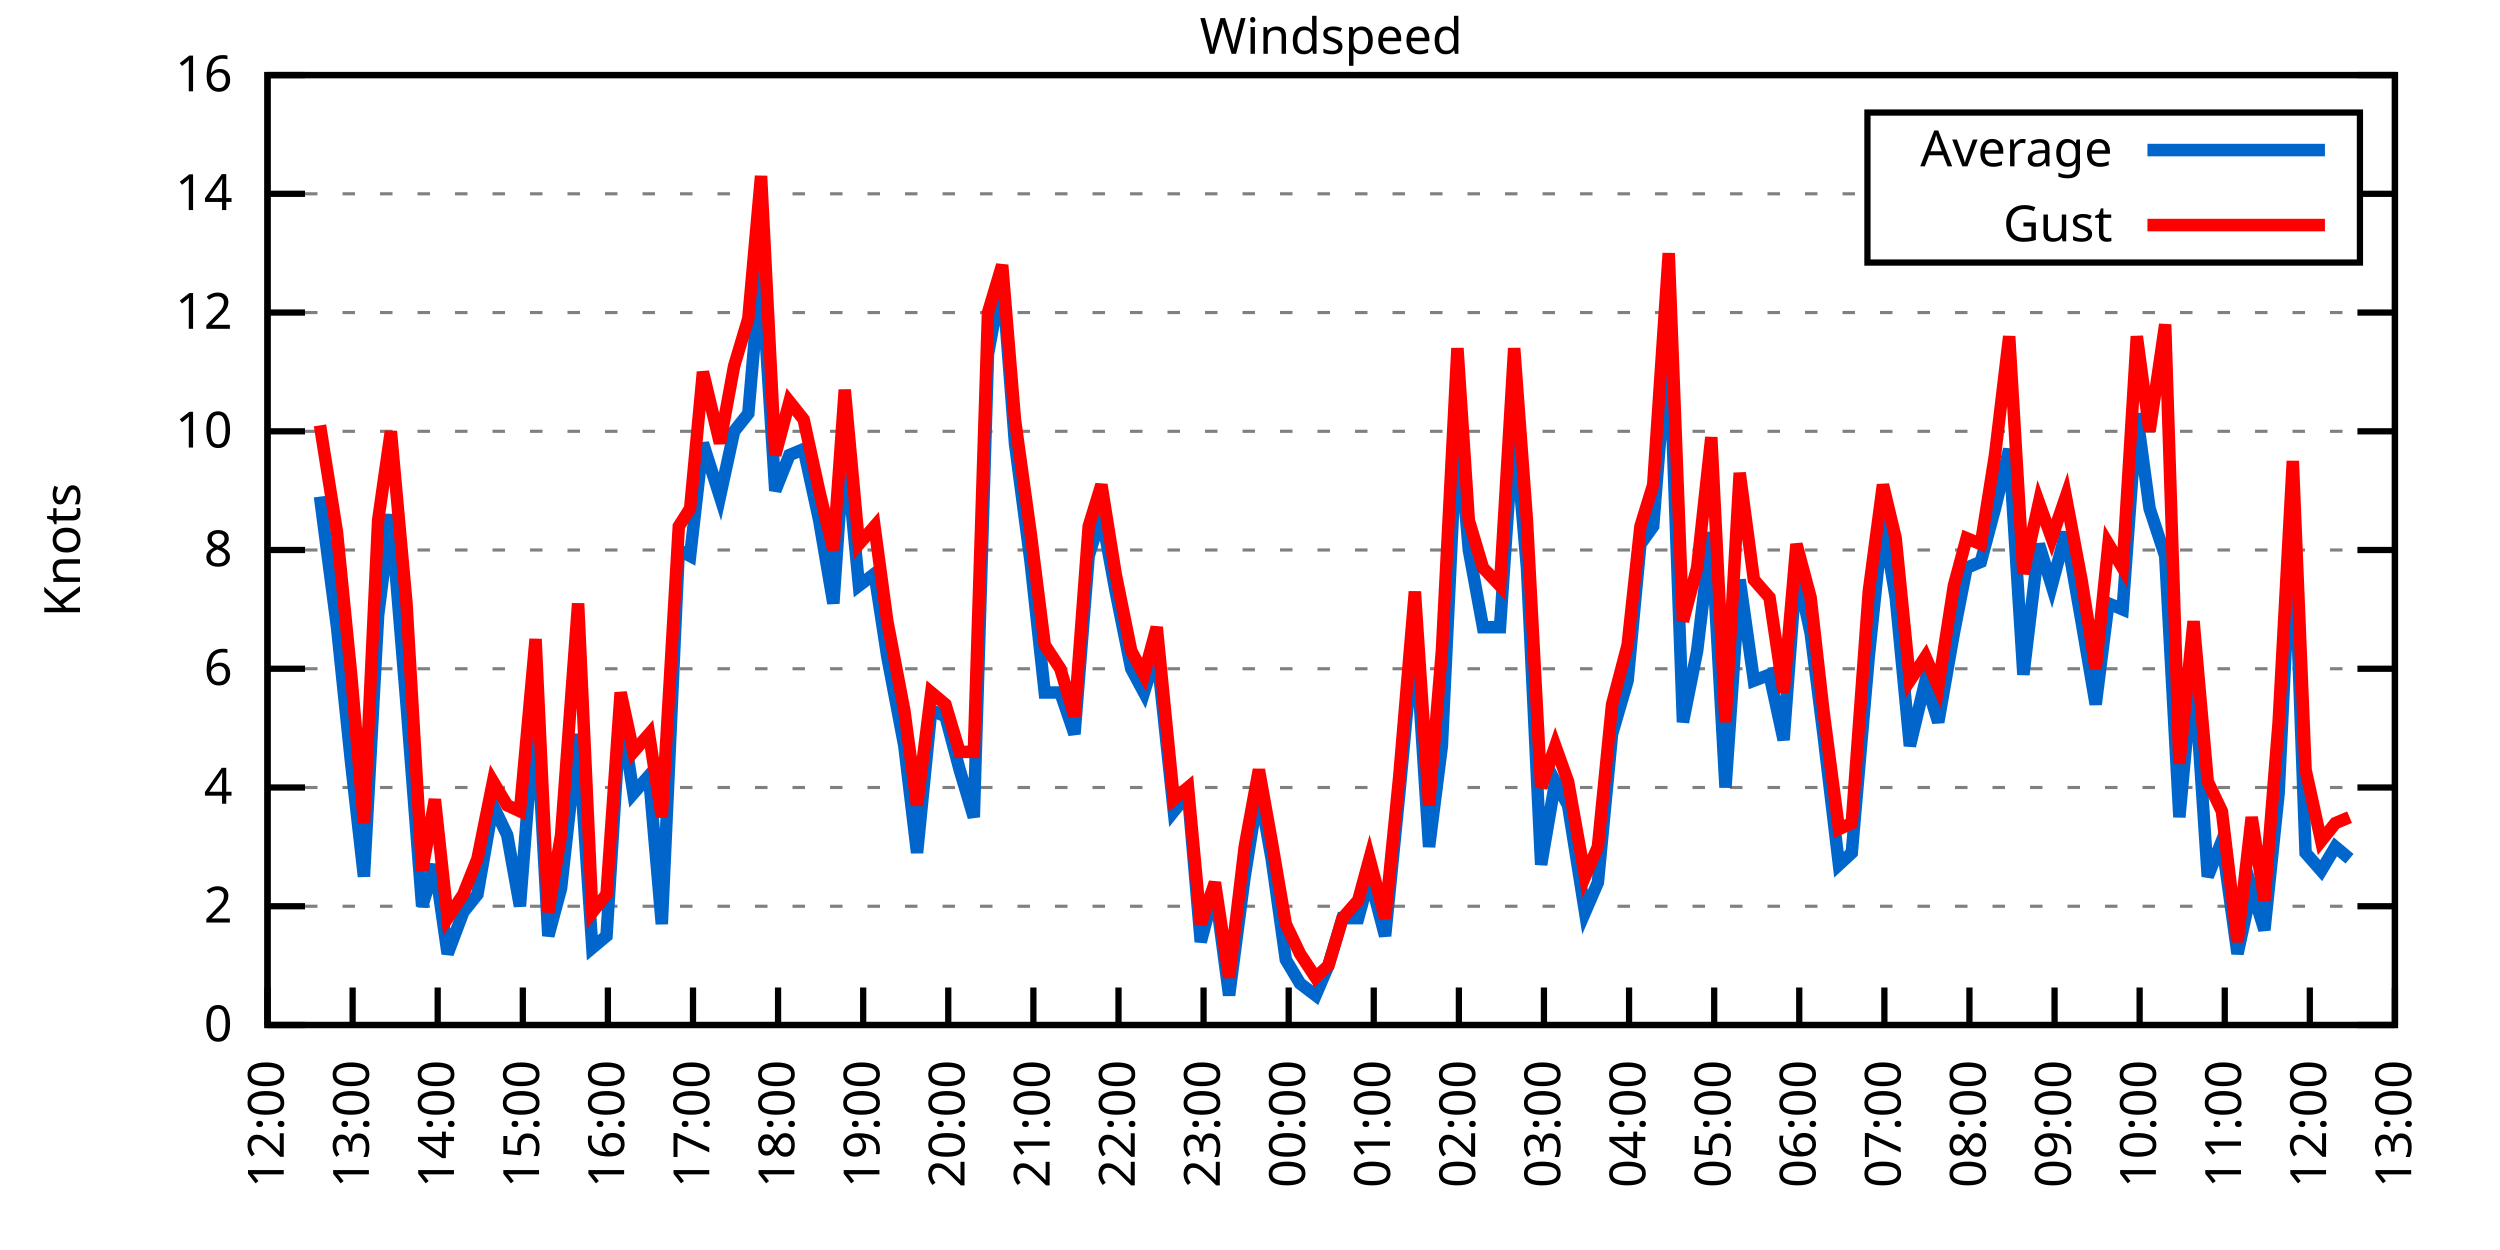
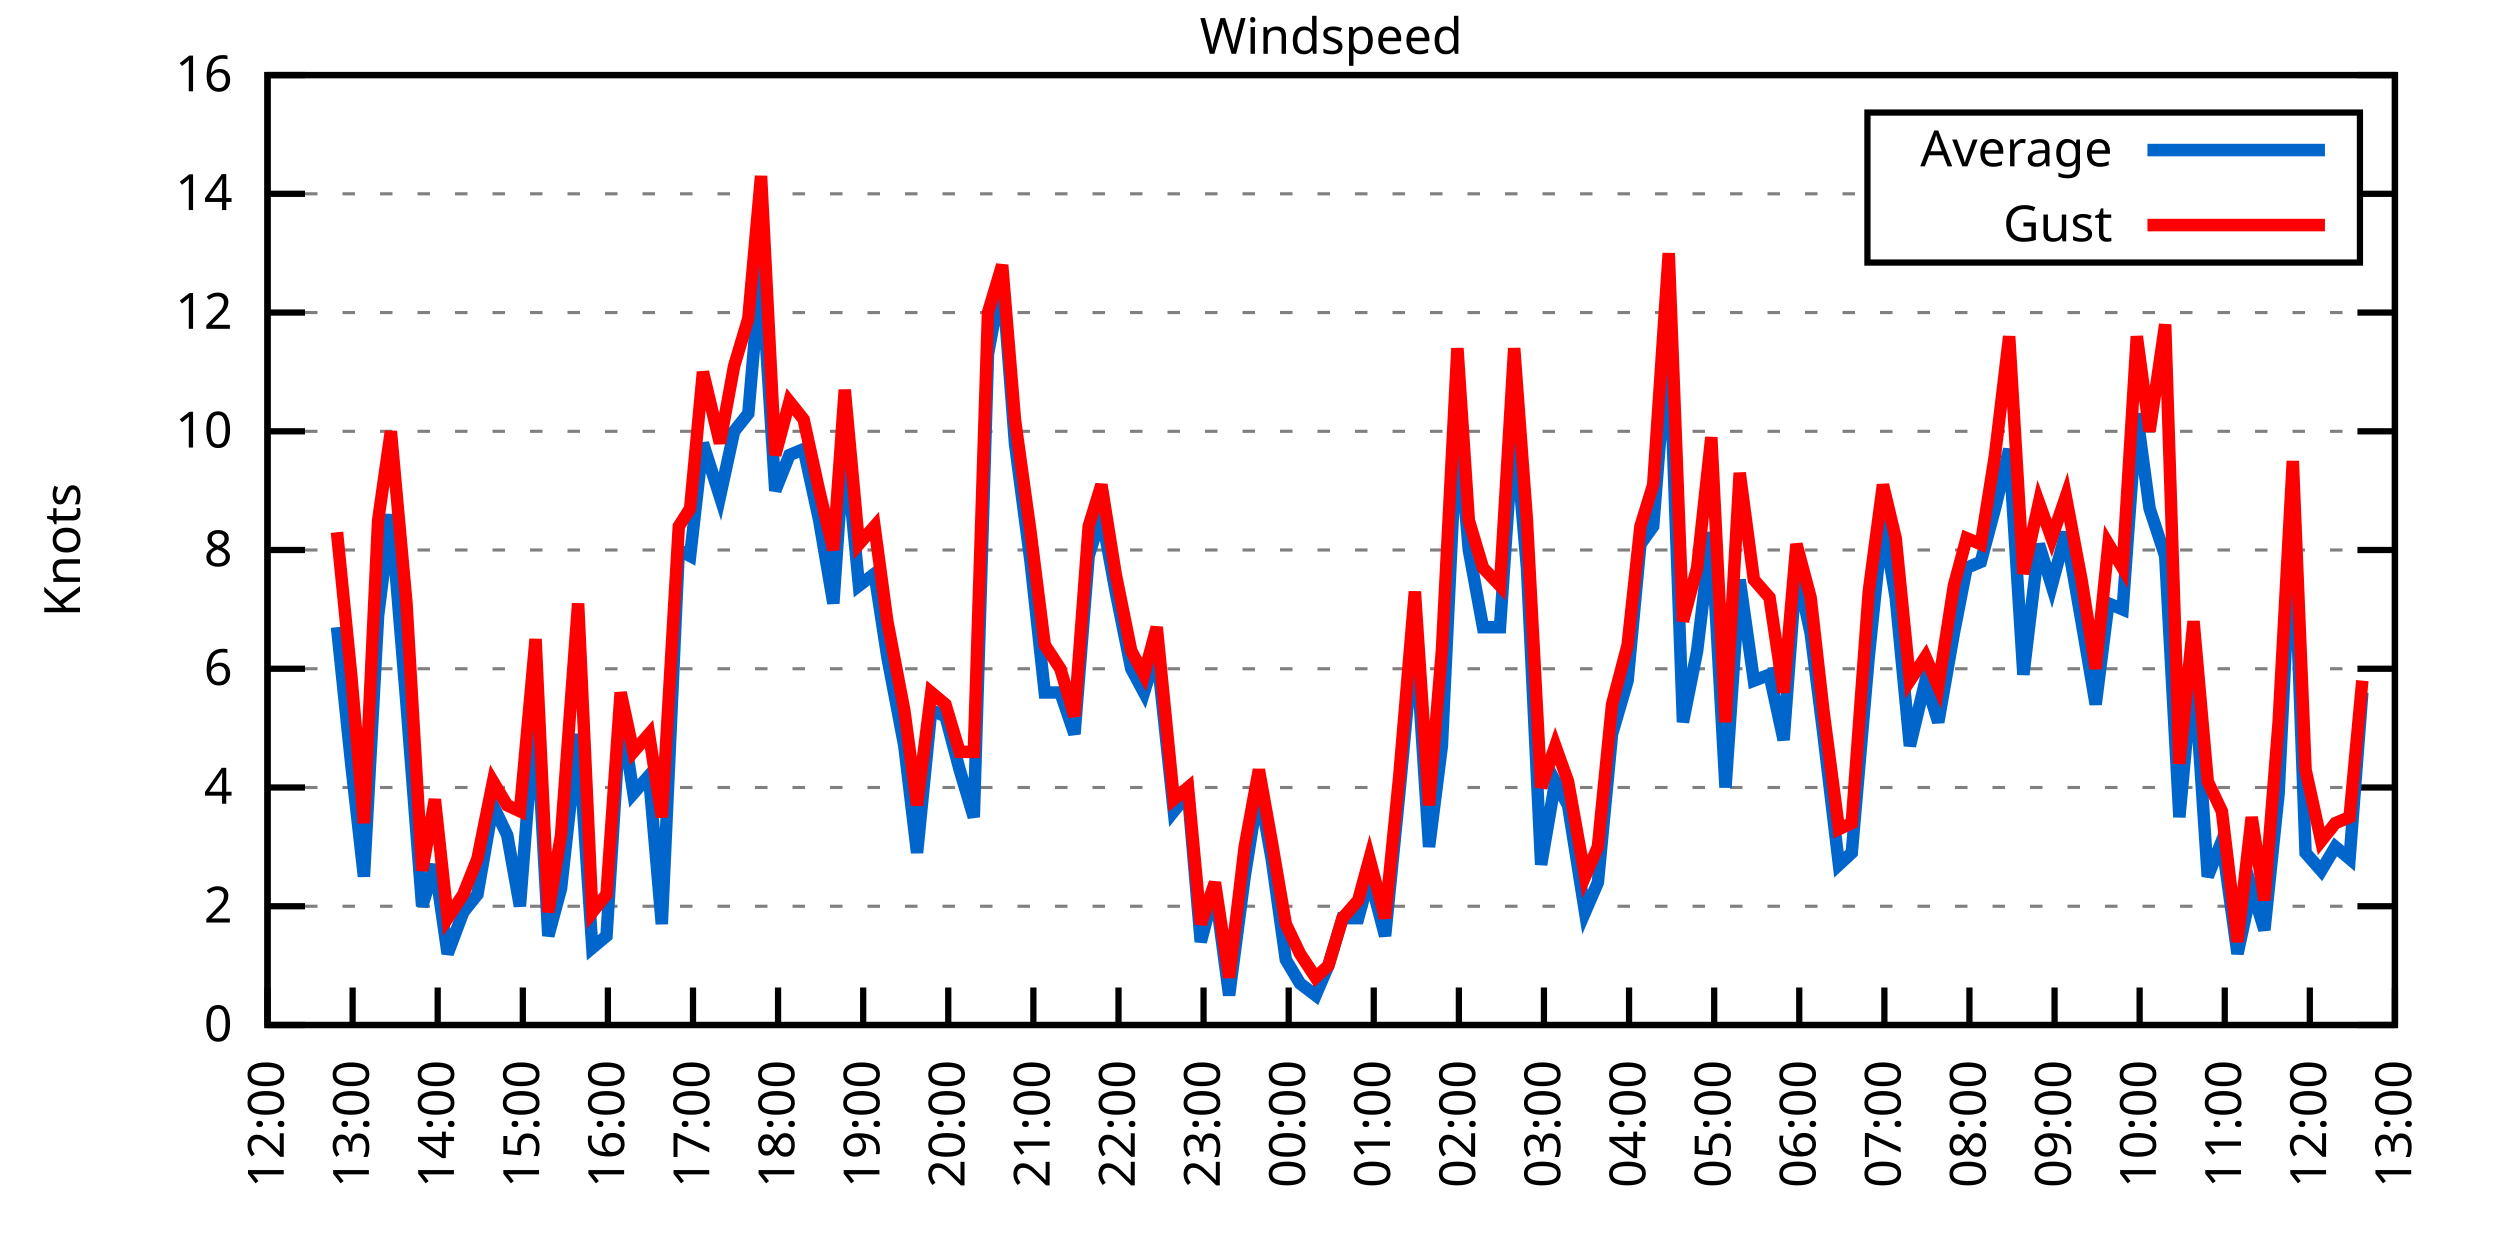
<svg xmlns="http://www.w3.org/2000/svg" xmlns:xlink="http://www.w3.org/1999/xlink" width="400" height="200" viewBox="0 0 400 200">
  <g id="gnuplot_canvas">
    <rect x="0" y="0" width="400" height="200" fill="none" />
    <defs>
      <circle id="gpDot" r="0.5" stroke-width="0.5" stroke="currentColor" />
      <path id="gpPt0" stroke-width="0.333" stroke="currentColor" d="M-1,0 h2 M0,-1 v2" />
      <path id="gpPt1" stroke-width="0.333" stroke="currentColor" d="M-1,-1 L1,1 M1,-1 L-1,1" />
      <path id="gpPt2" stroke-width="0.333" stroke="currentColor" d="M-1,0 L1,0 M0,-1 L0,1 M-1,-1 L1,1 M-1,1 L1,-1" />
      <rect id="gpPt3" stroke-width="0.333" stroke="currentColor" x="-1" y="-1" width="2" height="2" />
      <rect id="gpPt4" stroke-width="0.333" stroke="currentColor" fill="currentColor" x="-1" y="-1" width="2" height="2" />
      <circle id="gpPt5" stroke-width="0.333" stroke="currentColor" cx="0" cy="0" r="1" />
      <use xlink:href="#gpPt5" id="gpPt6" fill="currentColor" stroke="none" />
      <path id="gpPt7" stroke-width="0.333" stroke="currentColor" d="M0,-1.33 L-1.33,0.67 L1.33,0.67 z" />
      <use xlink:href="#gpPt7" id="gpPt8" fill="currentColor" stroke="none" />
      <use xlink:href="#gpPt7" id="gpPt9" stroke="currentColor" transform="rotate(180)" />
      <use xlink:href="#gpPt9" id="gpPt10" fill="currentColor" stroke="none" />
      <use xlink:href="#gpPt3" id="gpPt11" stroke="currentColor" transform="rotate(45)" />
      <use xlink:href="#gpPt11" id="gpPt12" fill="currentColor" stroke="none" />
      <path id="gpPt13" stroke-width="0.333" stroke="currentColor" d="M0,1.330 L1.265,0.411 L0.782,-1.067 L-0.782,-1.076 L-1.265,0.411 z" />
      <use xlink:href="#gpPt13" id="gpPt14" fill="currentColor" stroke="none" />
      <filter id="textbox" filterUnits="objectBoundingBox" x="0" y="0" height="1" width="1">
        <feFlood flood-color="white" flood-opacity="1" result="bgnd" />
        <feComposite in="SourceGraphic" in2="bgnd" operator="atop" />
      </filter>
      <filter id="greybox" filterUnits="objectBoundingBox" x="0" y="0" height="1" width="1">
        <feFlood flood-color="lightgrey" flood-opacity="1" result="grey" />
        <feComposite in="SourceGraphic" in2="grey" operator="atop" />
      </filter>
    </defs>
    <g fill="none" color="white" stroke="currentColor" stroke-width="1.00" stroke-linecap="butt" stroke-linejoin="miter">
</g>
    <g fill="none" color="black" stroke="currentColor" stroke-width="1.00" stroke-linecap="butt" stroke-linejoin="miter">
      <g stroke="none" shape-rendering="crispEdges">
        <polygon fill="rgb(255, 255, 255)" points="42.80,164.00 383.18,164.00 383.18,12.02 42.80,12.02 " />
      </g>
    </g>
    <g fill="none" color="black" stroke="currentColor" stroke-width="1.00" stroke-linecap="butt" stroke-linejoin="miter">
</g>
    <g fill="none" color="black" stroke="black" stroke-width="0.50" stroke-linecap="butt" stroke-linejoin="miter">
</g>
    <g fill="none" color="gray" stroke="currentColor" stroke-width="0.50" stroke-linecap="butt" stroke-linejoin="miter">
      <path stroke="gray" stroke-dasharray="2,4" class="gridline" d="M42.80,164.00 L383.19,164.00  " />
    </g>
    <g fill="none" color="gray" stroke="gray" stroke-width="1.00" stroke-linecap="butt" stroke-linejoin="miter">
</g>
    <g fill="none" color="black" stroke="currentColor" stroke-width="1.00" stroke-linecap="butt" stroke-linejoin="miter">
      <path stroke="black" d="M42.80,164.00 L48.80,164.00 M383.19,164.00 L377.19,164.00  " />
      <g transform="translate(37.20,166.60)" stroke="none" fill="black" font-family="Sans" font-size="8.00" text-anchor="end">
        <text>
          <tspan font-family="Sans"> 0</tspan>
        </text>
      </g>
    </g>
    <g fill="none" color="black" stroke="currentColor" stroke-width="1.00" stroke-linecap="butt" stroke-linejoin="miter">
</g>
    <g fill="none" color="black" stroke="black" stroke-width="0.50" stroke-linecap="butt" stroke-linejoin="miter">
</g>
    <g fill="none" color="gray" stroke="currentColor" stroke-width="0.50" stroke-linecap="butt" stroke-linejoin="miter">
      <path stroke="gray" stroke-dasharray="2,4" class="gridline" d="M42.80,145.00 L383.19,145.00  " />
    </g>
    <g fill="none" color="gray" stroke="gray" stroke-width="1.00" stroke-linecap="butt" stroke-linejoin="miter">
</g>
    <g fill="none" color="black" stroke="currentColor" stroke-width="1.00" stroke-linecap="butt" stroke-linejoin="miter">
      <path stroke="black" d="M42.80,145.00 L48.80,145.00 M383.19,145.00 L377.19,145.00  " />
      <g transform="translate(37.20,147.60)" stroke="none" fill="black" font-family="Sans" font-size="8.00" text-anchor="end">
        <text>
          <tspan font-family="Sans"> 2</tspan>
        </text>
      </g>
    </g>
    <g fill="none" color="black" stroke="currentColor" stroke-width="1.00" stroke-linecap="butt" stroke-linejoin="miter">
</g>
    <g fill="none" color="black" stroke="black" stroke-width="0.50" stroke-linecap="butt" stroke-linejoin="miter">
</g>
    <g fill="none" color="gray" stroke="currentColor" stroke-width="0.50" stroke-linecap="butt" stroke-linejoin="miter">
      <path stroke="gray" stroke-dasharray="2,4" class="gridline" d="M42.80,126.00 L383.19,126.00  " />
    </g>
    <g fill="none" color="gray" stroke="gray" stroke-width="1.00" stroke-linecap="butt" stroke-linejoin="miter">
</g>
    <g fill="none" color="black" stroke="currentColor" stroke-width="1.00" stroke-linecap="butt" stroke-linejoin="miter">
      <path stroke="black" d="M42.80,126.00 L48.80,126.00 M383.19,126.00 L377.19,126.00  " />
      <g transform="translate(37.20,128.60)" stroke="none" fill="black" font-family="Sans" font-size="8.00" text-anchor="end">
        <text>
          <tspan font-family="Sans"> 4</tspan>
        </text>
      </g>
    </g>
    <g fill="none" color="black" stroke="currentColor" stroke-width="1.00" stroke-linecap="butt" stroke-linejoin="miter">
</g>
    <g fill="none" color="black" stroke="black" stroke-width="0.50" stroke-linecap="butt" stroke-linejoin="miter">
</g>
    <g fill="none" color="gray" stroke="currentColor" stroke-width="0.50" stroke-linecap="butt" stroke-linejoin="miter">
      <path stroke="gray" stroke-dasharray="2,4" class="gridline" d="M42.80,107.00 L383.19,107.00  " />
    </g>
    <g fill="none" color="gray" stroke="gray" stroke-width="1.00" stroke-linecap="butt" stroke-linejoin="miter">
</g>
    <g fill="none" color="black" stroke="currentColor" stroke-width="1.00" stroke-linecap="butt" stroke-linejoin="miter">
      <path stroke="black" d="M42.80,107.00 L48.80,107.00 M383.19,107.00 L377.19,107.00  " />
      <g transform="translate(37.20,109.60)" stroke="none" fill="black" font-family="Sans" font-size="8.00" text-anchor="end">
        <text>
          <tspan font-family="Sans"> 6</tspan>
        </text>
      </g>
    </g>
    <g fill="none" color="black" stroke="currentColor" stroke-width="1.00" stroke-linecap="butt" stroke-linejoin="miter">
</g>
    <g fill="none" color="black" stroke="black" stroke-width="0.50" stroke-linecap="butt" stroke-linejoin="miter">
</g>
    <g fill="none" color="gray" stroke="currentColor" stroke-width="0.50" stroke-linecap="butt" stroke-linejoin="miter">
      <path stroke="gray" stroke-dasharray="2,4" class="gridline" d="M42.80,88.00 L383.19,88.00  " />
    </g>
    <g fill="none" color="gray" stroke="gray" stroke-width="1.00" stroke-linecap="butt" stroke-linejoin="miter">
</g>
    <g fill="none" color="black" stroke="currentColor" stroke-width="1.00" stroke-linecap="butt" stroke-linejoin="miter">
      <path stroke="black" d="M42.80,88.00 L48.80,88.00 M383.19,88.00 L377.19,88.00  " />
      <g transform="translate(37.20,90.60)" stroke="none" fill="black" font-family="Sans" font-size="8.00" text-anchor="end">
        <text>
          <tspan font-family="Sans"> 8</tspan>
        </text>
      </g>
    </g>
    <g fill="none" color="black" stroke="currentColor" stroke-width="1.00" stroke-linecap="butt" stroke-linejoin="miter">
</g>
    <g fill="none" color="black" stroke="black" stroke-width="0.50" stroke-linecap="butt" stroke-linejoin="miter">
</g>
    <g fill="none" color="gray" stroke="currentColor" stroke-width="0.50" stroke-linecap="butt" stroke-linejoin="miter">
      <path stroke="gray" stroke-dasharray="2,4" class="gridline" d="M42.80,69.01 L383.19,69.01  " />
    </g>
    <g fill="none" color="gray" stroke="gray" stroke-width="1.00" stroke-linecap="butt" stroke-linejoin="miter">
</g>
    <g fill="none" color="black" stroke="currentColor" stroke-width="1.00" stroke-linecap="butt" stroke-linejoin="miter">
      <path stroke="black" d="M42.80,69.01 L48.80,69.01 M383.19,69.01 L377.19,69.01  " />
      <g transform="translate(37.20,71.61)" stroke="none" fill="black" font-family="Sans" font-size="8.00" text-anchor="end">
        <text>
          <tspan font-family="Sans"> 10</tspan>
        </text>
      </g>
    </g>
    <g fill="none" color="black" stroke="currentColor" stroke-width="1.00" stroke-linecap="butt" stroke-linejoin="miter">
</g>
    <g fill="none" color="black" stroke="black" stroke-width="0.50" stroke-linecap="butt" stroke-linejoin="miter">
</g>
    <g fill="none" color="gray" stroke="currentColor" stroke-width="0.50" stroke-linecap="butt" stroke-linejoin="miter">
      <path stroke="gray" stroke-dasharray="2,4" class="gridline" d="M42.80,50.01 L383.19,50.01  " />
    </g>
    <g fill="none" color="gray" stroke="gray" stroke-width="1.00" stroke-linecap="butt" stroke-linejoin="miter">
</g>
    <g fill="none" color="black" stroke="currentColor" stroke-width="1.00" stroke-linecap="butt" stroke-linejoin="miter">
      <path stroke="black" d="M42.80,50.01 L48.80,50.01 M383.19,50.01 L377.19,50.01  " />
      <g transform="translate(37.20,52.61)" stroke="none" fill="black" font-family="Sans" font-size="8.00" text-anchor="end">
        <text>
          <tspan font-family="Sans"> 12</tspan>
        </text>
      </g>
    </g>
    <g fill="none" color="black" stroke="currentColor" stroke-width="1.00" stroke-linecap="butt" stroke-linejoin="miter">
</g>
    <g fill="none" color="black" stroke="black" stroke-width="0.50" stroke-linecap="butt" stroke-linejoin="miter">
</g>
    <g fill="none" color="gray" stroke="currentColor" stroke-width="0.50" stroke-linecap="butt" stroke-linejoin="miter">
      <path stroke="gray" stroke-dasharray="2,4" class="gridline" d="M42.80,31.01 L298.79,31.01 M377.59,31.01 L383.19,31.01  " />
    </g>
    <g fill="none" color="gray" stroke="gray" stroke-width="1.00" stroke-linecap="butt" stroke-linejoin="miter">
</g>
    <g fill="none" color="black" stroke="currentColor" stroke-width="1.00" stroke-linecap="butt" stroke-linejoin="miter">
      <path stroke="black" d="M42.80,31.01 L48.80,31.01 M383.19,31.01 L377.19,31.01  " />
      <g transform="translate(37.20,33.61)" stroke="none" fill="black" font-family="Sans" font-size="8.00" text-anchor="end">
        <text>
          <tspan font-family="Sans"> 14</tspan>
        </text>
      </g>
    </g>
    <g fill="none" color="black" stroke="currentColor" stroke-width="1.00" stroke-linecap="butt" stroke-linejoin="miter">
</g>
    <g fill="none" color="black" stroke="black" stroke-width="0.50" stroke-linecap="butt" stroke-linejoin="miter">
</g>
    <g fill="none" color="gray" stroke="currentColor" stroke-width="0.50" stroke-linecap="butt" stroke-linejoin="miter">
      <path stroke="gray" stroke-dasharray="2,4" class="gridline" d="M42.80,12.01 L383.19,12.01  " />
    </g>
    <g fill="none" color="gray" stroke="gray" stroke-width="1.00" stroke-linecap="butt" stroke-linejoin="miter">
</g>
    <g fill="none" color="black" stroke="currentColor" stroke-width="1.00" stroke-linecap="butt" stroke-linejoin="miter">
      <path stroke="black" d="M42.80,12.01 L48.80,12.01 M383.19,12.01 L377.19,12.01  " />
      <g transform="translate(37.20,14.61)" stroke="none" fill="black" font-family="Sans" font-size="8.00" text-anchor="end">
        <text>
          <tspan font-family="Sans"> 16</tspan>
        </text>
      </g>
    </g>
    <g fill="none" color="black" stroke="currentColor" stroke-width="1.00" stroke-linecap="butt" stroke-linejoin="miter">
      <path stroke="black" d="M42.80,164.00 L42.80,158.00  " />
      <g transform="translate(45.40,169.60) rotate(270.00)" stroke="none" fill="black" font-family="Sans" font-size="8.00" text-anchor="end">
        <text>
          <tspan font-family="Sans">12:00</tspan>
        </text>
      </g>
    </g>
    <g fill="none" color="black" stroke="currentColor" stroke-width="1.00" stroke-linecap="butt" stroke-linejoin="miter">
      <path stroke="black" d="M56.42,164.00 L56.42,158.00  " />
      <g transform="translate(59.02,169.60) rotate(270.00)" stroke="none" fill="black" font-family="Sans" font-size="8.00" text-anchor="end">
        <text>
          <tspan font-family="Sans">13:00</tspan>
        </text>
      </g>
    </g>
    <g fill="none" color="black" stroke="currentColor" stroke-width="1.00" stroke-linecap="butt" stroke-linejoin="miter">
      <path stroke="black" d="M70.03,164.00 L70.03,158.00  " />
      <g transform="translate(72.63,169.60) rotate(270.00)" stroke="none" fill="black" font-family="Sans" font-size="8.00" text-anchor="end">
        <text>
          <tspan font-family="Sans">14:00</tspan>
        </text>
      </g>
    </g>
    <g fill="none" color="black" stroke="currentColor" stroke-width="1.00" stroke-linecap="butt" stroke-linejoin="miter">
      <path stroke="black" d="M83.65,164.00 L83.65,158.00  " />
      <g transform="translate(86.25,169.60) rotate(270.00)" stroke="none" fill="black" font-family="Sans" font-size="8.00" text-anchor="end">
        <text>
          <tspan font-family="Sans">15:00</tspan>
        </text>
      </g>
    </g>
    <g fill="none" color="black" stroke="currentColor" stroke-width="1.00" stroke-linecap="butt" stroke-linejoin="miter">
      <path stroke="black" d="M97.26,164.00 L97.26,158.00  " />
      <g transform="translate(99.86,169.60) rotate(270.00)" stroke="none" fill="black" font-family="Sans" font-size="8.00" text-anchor="end">
        <text>
          <tspan font-family="Sans">16:00</tspan>
        </text>
      </g>
    </g>
    <g fill="none" color="black" stroke="currentColor" stroke-width="1.00" stroke-linecap="butt" stroke-linejoin="miter">
      <path stroke="black" d="M110.88,164.00 L110.88,158.00  " />
      <g transform="translate(113.48,169.60) rotate(270.00)" stroke="none" fill="black" font-family="Sans" font-size="8.00" text-anchor="end">
        <text>
          <tspan font-family="Sans">17:00</tspan>
        </text>
      </g>
    </g>
    <g fill="none" color="black" stroke="currentColor" stroke-width="1.00" stroke-linecap="butt" stroke-linejoin="miter">
      <path stroke="black" d="M124.49,164.00 L124.49,158.00  " />
      <g transform="translate(127.09,169.60) rotate(270.00)" stroke="none" fill="black" font-family="Sans" font-size="8.00" text-anchor="end">
        <text>
          <tspan font-family="Sans">18:00</tspan>
        </text>
      </g>
    </g>
    <g fill="none" color="black" stroke="currentColor" stroke-width="1.00" stroke-linecap="butt" stroke-linejoin="miter">
      <path stroke="black" d="M138.11,164.00 L138.11,158.00  " />
      <g transform="translate(140.71,169.60) rotate(270.00)" stroke="none" fill="black" font-family="Sans" font-size="8.00" text-anchor="end">
        <text>
          <tspan font-family="Sans">19:00</tspan>
        </text>
      </g>
    </g>
    <g fill="none" color="black" stroke="currentColor" stroke-width="1.00" stroke-linecap="butt" stroke-linejoin="miter">
      <path stroke="black" d="M151.72,164.00 L151.72,158.00  " />
      <g transform="translate(154.32,169.60) rotate(270.00)" stroke="none" fill="black" font-family="Sans" font-size="8.00" text-anchor="end">
        <text>
          <tspan font-family="Sans">20:00</tspan>
        </text>
      </g>
    </g>
    <g fill="none" color="black" stroke="currentColor" stroke-width="1.00" stroke-linecap="butt" stroke-linejoin="miter">
      <path stroke="black" d="M165.34,164.00 L165.34,158.00  " />
      <g transform="translate(167.94,169.60) rotate(270.00)" stroke="none" fill="black" font-family="Sans" font-size="8.00" text-anchor="end">
        <text>
          <tspan font-family="Sans">21:00</tspan>
        </text>
      </g>
    </g>
    <g fill="none" color="black" stroke="currentColor" stroke-width="1.00" stroke-linecap="butt" stroke-linejoin="miter">
      <path stroke="black" d="M178.96,164.00 L178.96,158.00  " />
      <g transform="translate(181.56,169.60) rotate(270.00)" stroke="none" fill="black" font-family="Sans" font-size="8.00" text-anchor="end">
        <text>
          <tspan font-family="Sans">22:00</tspan>
        </text>
      </g>
    </g>
    <g fill="none" color="black" stroke="currentColor" stroke-width="1.00" stroke-linecap="butt" stroke-linejoin="miter">
      <path stroke="black" d="M192.57,164.00 L192.57,158.00  " />
      <g transform="translate(195.17,169.60) rotate(270.00)" stroke="none" fill="black" font-family="Sans" font-size="8.00" text-anchor="end">
        <text>
          <tspan font-family="Sans">23:00</tspan>
        </text>
      </g>
    </g>
    <g fill="none" color="black" stroke="currentColor" stroke-width="1.00" stroke-linecap="butt" stroke-linejoin="miter">
      <path stroke="black" d="M206.19,164.00 L206.19,158.00  " />
      <g transform="translate(208.79,169.60) rotate(270.00)" stroke="none" fill="black" font-family="Sans" font-size="8.00" text-anchor="end">
        <text>
          <tspan font-family="Sans">00:00</tspan>
        </text>
      </g>
    </g>
    <g fill="none" color="black" stroke="currentColor" stroke-width="1.00" stroke-linecap="butt" stroke-linejoin="miter">
      <path stroke="black" d="M219.80,164.00 L219.80,158.00  " />
      <g transform="translate(222.40,169.60) rotate(270.00)" stroke="none" fill="black" font-family="Sans" font-size="8.00" text-anchor="end">
        <text>
          <tspan font-family="Sans">01:00</tspan>
        </text>
      </g>
    </g>
    <g fill="none" color="black" stroke="currentColor" stroke-width="1.00" stroke-linecap="butt" stroke-linejoin="miter">
      <path stroke="black" d="M233.42,164.00 L233.42,158.00  " />
      <g transform="translate(236.02,169.60) rotate(270.00)" stroke="none" fill="black" font-family="Sans" font-size="8.00" text-anchor="end">
        <text>
          <tspan font-family="Sans">02:00</tspan>
        </text>
      </g>
    </g>
    <g fill="none" color="black" stroke="currentColor" stroke-width="1.00" stroke-linecap="butt" stroke-linejoin="miter">
      <path stroke="black" d="M247.03,164.00 L247.03,158.00  " />
      <g transform="translate(249.63,169.60) rotate(270.00)" stroke="none" fill="black" font-family="Sans" font-size="8.00" text-anchor="end">
        <text>
          <tspan font-family="Sans">03:00</tspan>
        </text>
      </g>
    </g>
    <g fill="none" color="black" stroke="currentColor" stroke-width="1.00" stroke-linecap="butt" stroke-linejoin="miter">
      <path stroke="black" d="M260.65,164.00 L260.65,158.00  " />
      <g transform="translate(263.25,169.60) rotate(270.00)" stroke="none" fill="black" font-family="Sans" font-size="8.00" text-anchor="end">
        <text>
          <tspan font-family="Sans">04:00</tspan>
        </text>
      </g>
    </g>
    <g fill="none" color="black" stroke="currentColor" stroke-width="1.00" stroke-linecap="butt" stroke-linejoin="miter">
      <path stroke="black" d="M274.27,164.00 L274.27,158.00  " />
      <g transform="translate(276.87,169.60) rotate(270.00)" stroke="none" fill="black" font-family="Sans" font-size="8.00" text-anchor="end">
        <text>
          <tspan font-family="Sans">05:00</tspan>
        </text>
      </g>
    </g>
    <g fill="none" color="black" stroke="currentColor" stroke-width="1.00" stroke-linecap="butt" stroke-linejoin="miter">
      <path stroke="black" d="M287.88,164.00 L287.88,158.00  " />
      <g transform="translate(290.48,169.60) rotate(270.00)" stroke="none" fill="black" font-family="Sans" font-size="8.00" text-anchor="end">
        <text>
          <tspan font-family="Sans">06:00</tspan>
        </text>
      </g>
    </g>
    <g fill="none" color="black" stroke="currentColor" stroke-width="1.00" stroke-linecap="butt" stroke-linejoin="miter">
      <path stroke="black" d="M301.50,164.00 L301.50,158.00  " />
      <g transform="translate(304.10,169.60) rotate(270.00)" stroke="none" fill="black" font-family="Sans" font-size="8.00" text-anchor="end">
        <text>
          <tspan font-family="Sans">07:00</tspan>
        </text>
      </g>
    </g>
    <g fill="none" color="black" stroke="currentColor" stroke-width="1.00" stroke-linecap="butt" stroke-linejoin="miter">
      <path stroke="black" d="M315.11,164.00 L315.11,158.00  " />
      <g transform="translate(317.71,169.60) rotate(270.00)" stroke="none" fill="black" font-family="Sans" font-size="8.00" text-anchor="end">
        <text>
          <tspan font-family="Sans">08:00</tspan>
        </text>
      </g>
    </g>
    <g fill="none" color="black" stroke="currentColor" stroke-width="1.00" stroke-linecap="butt" stroke-linejoin="miter">
      <path stroke="black" d="M328.73,164.00 L328.73,158.00  " />
      <g transform="translate(331.33,169.60) rotate(270.00)" stroke="none" fill="black" font-family="Sans" font-size="8.00" text-anchor="end">
        <text>
          <tspan font-family="Sans">09:00</tspan>
        </text>
      </g>
    </g>
    <g fill="none" color="black" stroke="currentColor" stroke-width="1.00" stroke-linecap="butt" stroke-linejoin="miter">
      <path stroke="black" d="M342.34,164.00 L342.34,158.00  " />
      <g transform="translate(344.94,169.60) rotate(270.00)" stroke="none" fill="black" font-family="Sans" font-size="8.00" text-anchor="end">
        <text>
          <tspan font-family="Sans">10:00</tspan>
        </text>
      </g>
    </g>
    <g fill="none" color="black" stroke="currentColor" stroke-width="1.00" stroke-linecap="butt" stroke-linejoin="miter">
      <path stroke="black" d="M355.96,164.00 L355.96,158.00  " />
      <g transform="translate(358.56,169.60) rotate(270.00)" stroke="none" fill="black" font-family="Sans" font-size="8.00" text-anchor="end">
        <text>
          <tspan font-family="Sans">11:00</tspan>
        </text>
      </g>
    </g>
    <g fill="none" color="black" stroke="currentColor" stroke-width="1.00" stroke-linecap="butt" stroke-linejoin="miter">
      <path stroke="black" d="M369.57,164.00 L369.57,158.00  " />
      <g transform="translate(372.17,169.60) rotate(270.00)" stroke="none" fill="black" font-family="Sans" font-size="8.00" text-anchor="end">
        <text>
          <tspan font-family="Sans">12:00</tspan>
        </text>
      </g>
    </g>
    <g fill="none" color="black" stroke="currentColor" stroke-width="1.00" stroke-linecap="butt" stroke-linejoin="miter">
      <path stroke="black" d="M383.19,164.00 L383.19,158.00  " />
      <g transform="translate(385.79,169.60) rotate(270.00)" stroke="none" fill="black" font-family="Sans" font-size="8.00" text-anchor="end">
        <text>
          <tspan font-family="Sans">13:00</tspan>
        </text>
      </g>
    </g>
    <g fill="none" color="black" stroke="currentColor" stroke-width="1.00" stroke-linecap="butt" stroke-linejoin="miter">
</g>
    <g fill="none" color="black" stroke="currentColor" stroke-width="1.00" stroke-linecap="butt" stroke-linejoin="miter">
      <path stroke="black" d="M42.80,12.01 L42.80,164.00 L383.19,164.00 L383.19,12.01 L42.80,12.01 Z  " />
    </g>
    <g fill="none" color="black" stroke="currentColor" stroke-width="1.00" stroke-linecap="butt" stroke-linejoin="miter">
</g>
    <g fill="none" color="black" stroke="currentColor" stroke-width="1.00" stroke-linecap="butt" stroke-linejoin="miter">
      <path stroke="black" d="M298.79,42.01 L298.79,18.01 L377.59,18.01 L377.59,42.01 L298.79,42.01 Z  " />
    </g>
    <g id="Windspeed_plot_1">
      <g fill="none" color="white" stroke="black" stroke-width="2.00" stroke-linecap="butt" stroke-linejoin="miter">
</g>
      <g fill="none" color="black" stroke="currentColor" stroke-width="2.00" stroke-linecap="butt" stroke-linejoin="miter">
        <g transform="translate(337.99,26.61)" stroke="none" fill="black" font-family="Sans" font-size="8.00" text-anchor="end">
          <text>
            <tspan font-family="Sans">Average</tspan>
          </text>
        </g>
      </g>
      <g fill="none" color="black" stroke="currentColor" stroke-width="2.00" stroke-linecap="butt" stroke-linejoin="miter">
-         <path stroke="rgb(  0, 102, 204)" d="M343.59,24.01 L371.99,24.01 M51.20,79.46 L53.92,100.35 L56.19,122.20 L58.23,140.25 L60.50,98.45 L62.54,82.31   L65.04,112.70 L67.54,145.00 L69.58,138.35 L71.62,152.60 L74.12,145.95 L76.39,143.10 L78.88,128.85 L81.15,133.60   L83.19,145.00 L85.69,112.70 L87.73,149.75 L89.77,142.15 L92.50,117.45 L94.77,151.65 L97.04,149.75 L99.30,113.65   L101.35,126.95 L103.84,124.10 L105.89,147.85 L108.61,88.00 L110.42,88.95 L112.47,70.91 L115.19,79.46 L117.46,69.01   L119.73,66.16 L121.77,42.41 L124.04,78.51 L126.31,72.81 L128.58,71.86 L131.07,83.26 L133.34,96.55 L135.16,69.96   L137.43,93.70 L139.92,91.80 L141.97,105.10 L144.69,119.35 L146.73,136.45 L149.00,113.65 L151.27,114.60 L153.54,123.15   L155.81,130.75 L158.08,56.66 L160.35,44.31 L162.39,70.91 L164.89,89.90 L167.16,110.80 L169.65,110.80 L171.92,117.45   L174.19,88.95 L176.23,82.31 L178.50,94.65 L181.00,107.00 L183.04,110.80 L185.08,104.15 L187.81,129.80 L190.08,126.95   L192.12,150.70 L194.39,142.15 L196.66,159.25 L199.15,140.25 L201.42,126.00 L203.46,137.40 L205.73,153.55 L208.00,157.35   L210.50,159.25 L212.54,154.50 L214.81,146.90 L217.31,146.90 L219.12,140.25 L221.62,149.75 L223.89,126.95 L226.38,100.35   L228.65,135.50 L230.70,119.35 L233.19,67.11 L235.01,88.00 L237.28,100.35 L240.00,100.35 L242.27,67.11 L244.31,90.85   L246.58,138.35 L248.85,125.05 L250.89,128.85 L253.61,145.95 L255.66,141.20 L257.93,117.45 L260.42,108.90 L262.47,87.06   L264.51,84.21 L267.00,52.86 L269.27,115.55 L271.54,104.15 L273.81,85.16 L276.08,126.00 L278.35,92.75 L280.62,108.90   L283.12,107.95 L285.38,118.40 L287.43,90.85 L289.70,101.30 L291.74,117.45 L294.23,138.35 L296.28,136.45 L299.00,105.10   L301.27,83.26 L303.31,95.60 L305.58,119.35 L308.08,108.90 L310.12,115.55 L312.62,101.30 L314.66,90.85 L316.93,89.90   L319.20,81.36 L321.47,71.86 L323.74,107.95 L326.23,87.06 L328.27,93.70 L330.54,85.16 L333.04,99.40 L335.31,112.70   L337.35,96.55 L339.62,97.50 L341.89,66.16 L343.93,81.36 L346.43,88.95 L348.70,130.75 L350.97,106.05 L353.24,140.25   L355.50,134.55 L358.00,152.60 L360.27,142.15 L362.31,148.80 L364.58,126.95 L366.85,80.41 L368.89,136.45 L371.39,139.30   L373.66,135.50 L375.93,137.40  " />
+         <path stroke="rgb(  0, 102, 204)" d="M343.59,24.01 L371.99,24.01 M53.92,100.35 L56.19,122.20 L58.23,140.25 L60.50,98.45 L62.54,82.31 L65.04,112.70   L67.54,145.00 L69.58,138.35 L71.62,152.60 L74.12,145.95 L76.39,143.10 L78.88,128.85 L81.15,133.60 L83.19,145.00   L85.69,112.70 L87.73,149.75 L89.77,142.15 L92.50,117.45 L94.77,151.65 L97.04,149.75 L99.30,113.65 L101.35,126.95   L103.84,124.10 L105.89,147.85 L108.61,88.00 L110.42,88.95 L112.47,70.91 L115.19,79.46 L117.46,69.01 L119.73,66.16   L121.77,42.41 L124.04,78.51 L126.31,72.81 L128.58,71.86 L131.07,83.26 L133.34,96.55 L135.16,69.96 L137.43,93.70   L139.92,91.80 L141.97,105.10 L144.69,119.35 L146.73,136.45 L149.00,113.65 L151.27,114.60 L153.54,123.15 L155.81,130.75   L158.08,56.66 L160.35,44.31 L162.39,70.91 L164.89,89.90 L167.16,110.80 L169.65,110.80 L171.92,117.45 L174.19,88.95   L176.23,82.31 L178.50,94.65 L181.00,107.00 L183.04,110.80 L185.08,104.15 L187.81,129.80 L190.08,126.95 L192.12,150.70   L194.39,142.15 L196.66,159.25 L199.15,140.25 L201.42,126.00 L203.46,137.40 L205.73,153.55 L208.00,157.35 L210.50,159.25   L212.54,154.50 L214.81,146.90 L217.31,146.90 L219.12,140.25 L221.62,149.75 L223.89,126.95 L226.38,100.35 L228.65,135.50   L230.70,119.35 L233.19,67.11 L235.01,88.00 L237.28,100.35 L240.00,100.35 L242.27,67.11 L244.31,90.85 L246.58,138.35   L248.85,125.05 L250.89,128.85 L253.61,145.95 L255.66,141.20 L257.93,117.45 L260.42,108.90 L262.47,87.06 L264.51,84.21   L267.00,52.86 L269.27,115.55 L271.54,104.15 L273.81,85.16 L276.08,126.00 L278.35,92.75 L280.62,108.90 L283.12,107.95   L285.38,118.40 L287.43,90.85 L289.70,101.30 L291.74,117.45 L294.23,138.35 L296.28,136.45 L299.00,105.10 L301.27,83.26   L303.31,95.60 L305.58,119.35 L308.08,108.90 L310.12,115.55 L312.62,101.30 L314.66,90.85 L316.93,89.90 L319.20,81.36   L321.47,71.86 L323.74,107.95 L326.23,87.06 L328.27,93.70 L330.54,85.16 L333.04,99.40 L335.31,112.70 L337.35,96.55   L339.62,97.50 L341.89,66.16 L343.93,81.36 L346.43,88.95 L348.70,130.75 L350.97,106.05 L353.24,140.25 L355.50,134.55   L358.00,152.60 L360.27,142.15 L362.31,148.80 L364.58,126.95 L366.85,80.41 L368.89,136.45 L371.39,139.30 L373.66,135.50   L375.93,137.40 L377.97,110.80  " />
      </g>
    </g>
    <g id="Windspeed_plot_2">
      <g fill="none" color="black" stroke="currentColor" stroke-width="2.00" stroke-linecap="butt" stroke-linejoin="miter">
        <g transform="translate(337.99,38.61)" stroke="none" fill="black" font-family="Sans" font-size="8.00" text-anchor="end">
          <text>
            <tspan font-family="Sans">Gust</tspan>
          </text>
        </g>
      </g>
      <g fill="none" color="black" stroke="currentColor" stroke-width="2.00" stroke-linecap="butt" stroke-linejoin="miter">
-         <path stroke="rgb(255,   0,   0)" d="M343.59,36.01 L371.99,36.01 M51.20,68.06 L53.92,85.16 L56.19,107.95 L58.23,131.70 L60.50,83.26 L62.54,69.01   L65.04,96.55 L67.54,139.30 L69.58,127.90 L71.62,146.90 L74.12,143.10 L76.39,137.40 L78.88,125.05 L81.15,128.85   L83.19,129.80 L85.69,102.25 L87.73,145.95 L89.77,133.60 L92.50,96.55 L94.77,145.95 L97.04,143.10 L99.30,110.80   L101.35,120.30 L103.84,117.45 L105.89,130.75 L108.61,84.21 L110.42,81.36 L112.47,59.51 L115.19,70.91 L117.46,58.56   L119.73,50.96 L121.77,28.16 L124.04,72.81 L126.31,64.26 L128.58,67.11 L131.07,78.51 L133.34,88.00 L135.16,62.36   L137.43,87.06 L139.92,84.21 L141.97,99.40 L144.69,113.65 L146.73,128.85 L149.00,110.80 L151.27,112.70 L153.54,120.30   L155.81,120.30 L158.08,50.01 L160.35,42.41 L162.39,67.11 L164.89,85.16 L167.16,103.20 L169.65,107.00 L171.92,114.60   L174.19,84.21 L176.23,77.56 L178.50,91.80 L181.00,104.15 L183.04,107.95 L185.08,100.35 L187.81,127.90 L190.08,126.00   L192.12,147.85 L194.39,141.20 L196.66,156.40 L199.15,135.50 L201.42,123.15 L203.46,134.55 L205.73,147.85 L208.00,152.60   L210.50,156.40 L212.54,154.50 L214.81,146.90 L217.31,144.05 L219.12,137.40 L221.62,146.90 L223.89,124.10 L226.38,94.65   L228.65,128.85 L230.70,104.15 L233.19,55.71 L235.01,83.26 L237.28,90.85 L240.00,93.70 L242.27,55.71 L244.31,83.26   L246.58,126.00 L248.85,119.35 L250.89,125.05 L253.61,140.25 L255.66,135.50 L257.93,112.70 L260.42,103.20 L262.47,84.21   L264.51,77.56 L267.00,40.51 L269.27,99.40 L271.54,90.85 L273.81,69.96 L276.08,115.55 L278.35,75.66 L280.62,92.75   L283.12,95.60 L285.38,110.80 L287.43,87.06 L289.70,95.60 L291.74,113.65 L294.23,132.65 L296.28,131.70 L299.00,94.65   L301.27,77.56 L303.31,86.11 L305.58,108.90 L308.08,105.10 L310.12,109.85 L312.62,93.70 L314.66,86.11 L316.93,87.06   L319.20,72.81 L321.47,53.81 L323.74,91.80 L326.23,80.41 L328.27,86.11 L330.54,79.46 L333.04,92.75 L335.31,107.00   L337.35,87.06 L339.62,90.85 L341.89,53.81 L343.93,69.01 L346.43,51.91 L348.70,122.20 L350.97,99.40 L353.24,125.05   L355.50,129.80 L358.00,150.70 L360.27,130.75 L362.31,144.05 L364.58,115.55 L366.85,73.76 L368.89,123.15 L371.39,134.55   L373.66,131.70 L375.93,130.75  " />
+         <path stroke="rgb(255,   0,   0)" d="M343.59,36.01 L371.99,36.01 M53.92,85.16 L56.19,107.95 L58.23,131.70 L60.50,83.26 L62.54,69.01 L65.04,96.55   L67.54,139.30 L69.58,127.90 L71.62,146.90 L74.12,143.10 L76.39,137.40 L78.88,125.05 L81.15,128.85 L83.19,129.80   L85.69,102.25 L87.73,145.95 L89.77,133.60 L92.50,96.55 L94.77,145.95 L97.04,143.10 L99.30,110.80 L101.35,120.30   L103.84,117.45 L105.89,130.75 L108.61,84.21 L110.42,81.36 L112.47,59.51 L115.19,70.91 L117.46,58.56 L119.73,50.96   L121.77,28.16 L124.04,72.81 L126.31,64.26 L128.58,67.11 L131.07,78.51 L133.34,88.00 L135.16,62.36 L137.43,87.06   L139.92,84.21 L141.97,99.40 L144.69,113.65 L146.73,128.85 L149.00,110.80 L151.27,112.70 L153.54,120.30 L155.81,120.30   L158.08,50.01 L160.35,42.41 L162.39,67.11 L164.89,85.16 L167.16,103.20 L169.65,107.00 L171.92,114.60 L174.19,84.21   L176.23,77.56 L178.50,91.80 L181.00,104.15 L183.04,107.95 L185.08,100.35 L187.81,127.90 L190.08,126.00 L192.12,147.85   L194.39,141.20 L196.66,156.40 L199.15,135.50 L201.42,123.15 L203.46,134.55 L205.73,147.85 L208.00,152.60 L210.50,156.40   L212.54,154.50 L214.81,146.90 L217.31,144.05 L219.12,137.40 L221.62,146.90 L223.89,124.10 L226.38,94.65 L228.65,128.85   L230.70,104.15 L233.19,55.71 L235.01,83.26 L237.28,90.85 L240.00,93.70 L242.27,55.71 L244.31,83.26 L246.58,126.00   L248.85,119.35 L250.89,125.05 L253.61,140.25 L255.66,135.50 L257.93,112.70 L260.42,103.20 L262.47,84.21 L264.51,77.56   L267.00,40.51 L269.27,99.40 L271.54,90.85 L273.81,69.96 L276.08,115.55 L278.35,75.66 L280.62,92.75 L283.12,95.60   L285.38,110.80 L287.43,87.06 L289.70,95.60 L291.74,113.65 L294.23,132.65 L296.28,131.70 L299.00,94.65 L301.27,77.56   L303.31,86.11 L305.58,108.90 L308.08,105.10 L310.12,109.85 L312.62,93.70 L314.66,86.11 L316.93,87.06 L319.20,72.81   L321.47,53.81 L323.74,91.80 L326.23,80.41 L328.27,86.11 L330.54,79.46 L333.04,92.75 L335.31,107.00 L337.35,87.06   L339.62,90.85 L341.89,53.81 L343.93,69.01 L346.43,51.91 L348.70,122.20 L350.97,99.40 L353.24,125.05 L355.50,129.80   L358.00,150.70 L360.27,130.75 L362.31,144.05 L364.58,115.55 L366.85,73.76 L368.89,123.15 L371.39,134.55 L373.66,131.70   L375.93,130.75 L377.97,108.90  " />
      </g>
    </g>
    <g fill="none" color="black" stroke="currentColor" stroke-width="2.00" stroke-linecap="butt" stroke-linejoin="miter">
</g>
    <g fill="none" color="black" stroke="black" stroke-width="1.00" stroke-linecap="butt" stroke-linejoin="miter">
</g>
    <g fill="none" color="black" stroke="currentColor" stroke-width="1.00" stroke-linecap="butt" stroke-linejoin="miter">
      <path stroke="black" d="M42.80,12.01 L42.80,164.00 L383.19,164.00 L383.19,12.01 L42.80,12.01 Z  " />
      <g transform="translate(12.80,88.01) rotate(270.00)" stroke="none" fill="black" font-family="Sans" font-size="8.00" text-anchor="middle">
        <text>
          <tspan font-family="Sans">Knots</tspan>
        </text>
      </g>
    </g>
    <g fill="none" color="black" stroke="currentColor" stroke-width="1.00" stroke-linecap="butt" stroke-linejoin="miter">
</g>
    <g fill="none" color="black" stroke="currentColor" stroke-width="1.00" stroke-linecap="butt" stroke-linejoin="miter">
      <g transform="translate(212.99,8.61)" stroke="none" fill="black" font-family="Sans" font-size="8.00" text-anchor="middle">
        <text>
          <tspan font-family="Sans">Windspeed</tspan>
        </text>
      </g>
    </g>
    <g fill="none" color="black" stroke="currentColor" stroke-width="1.00" stroke-linecap="butt" stroke-linejoin="miter">
</g>
  </g>
</svg>
